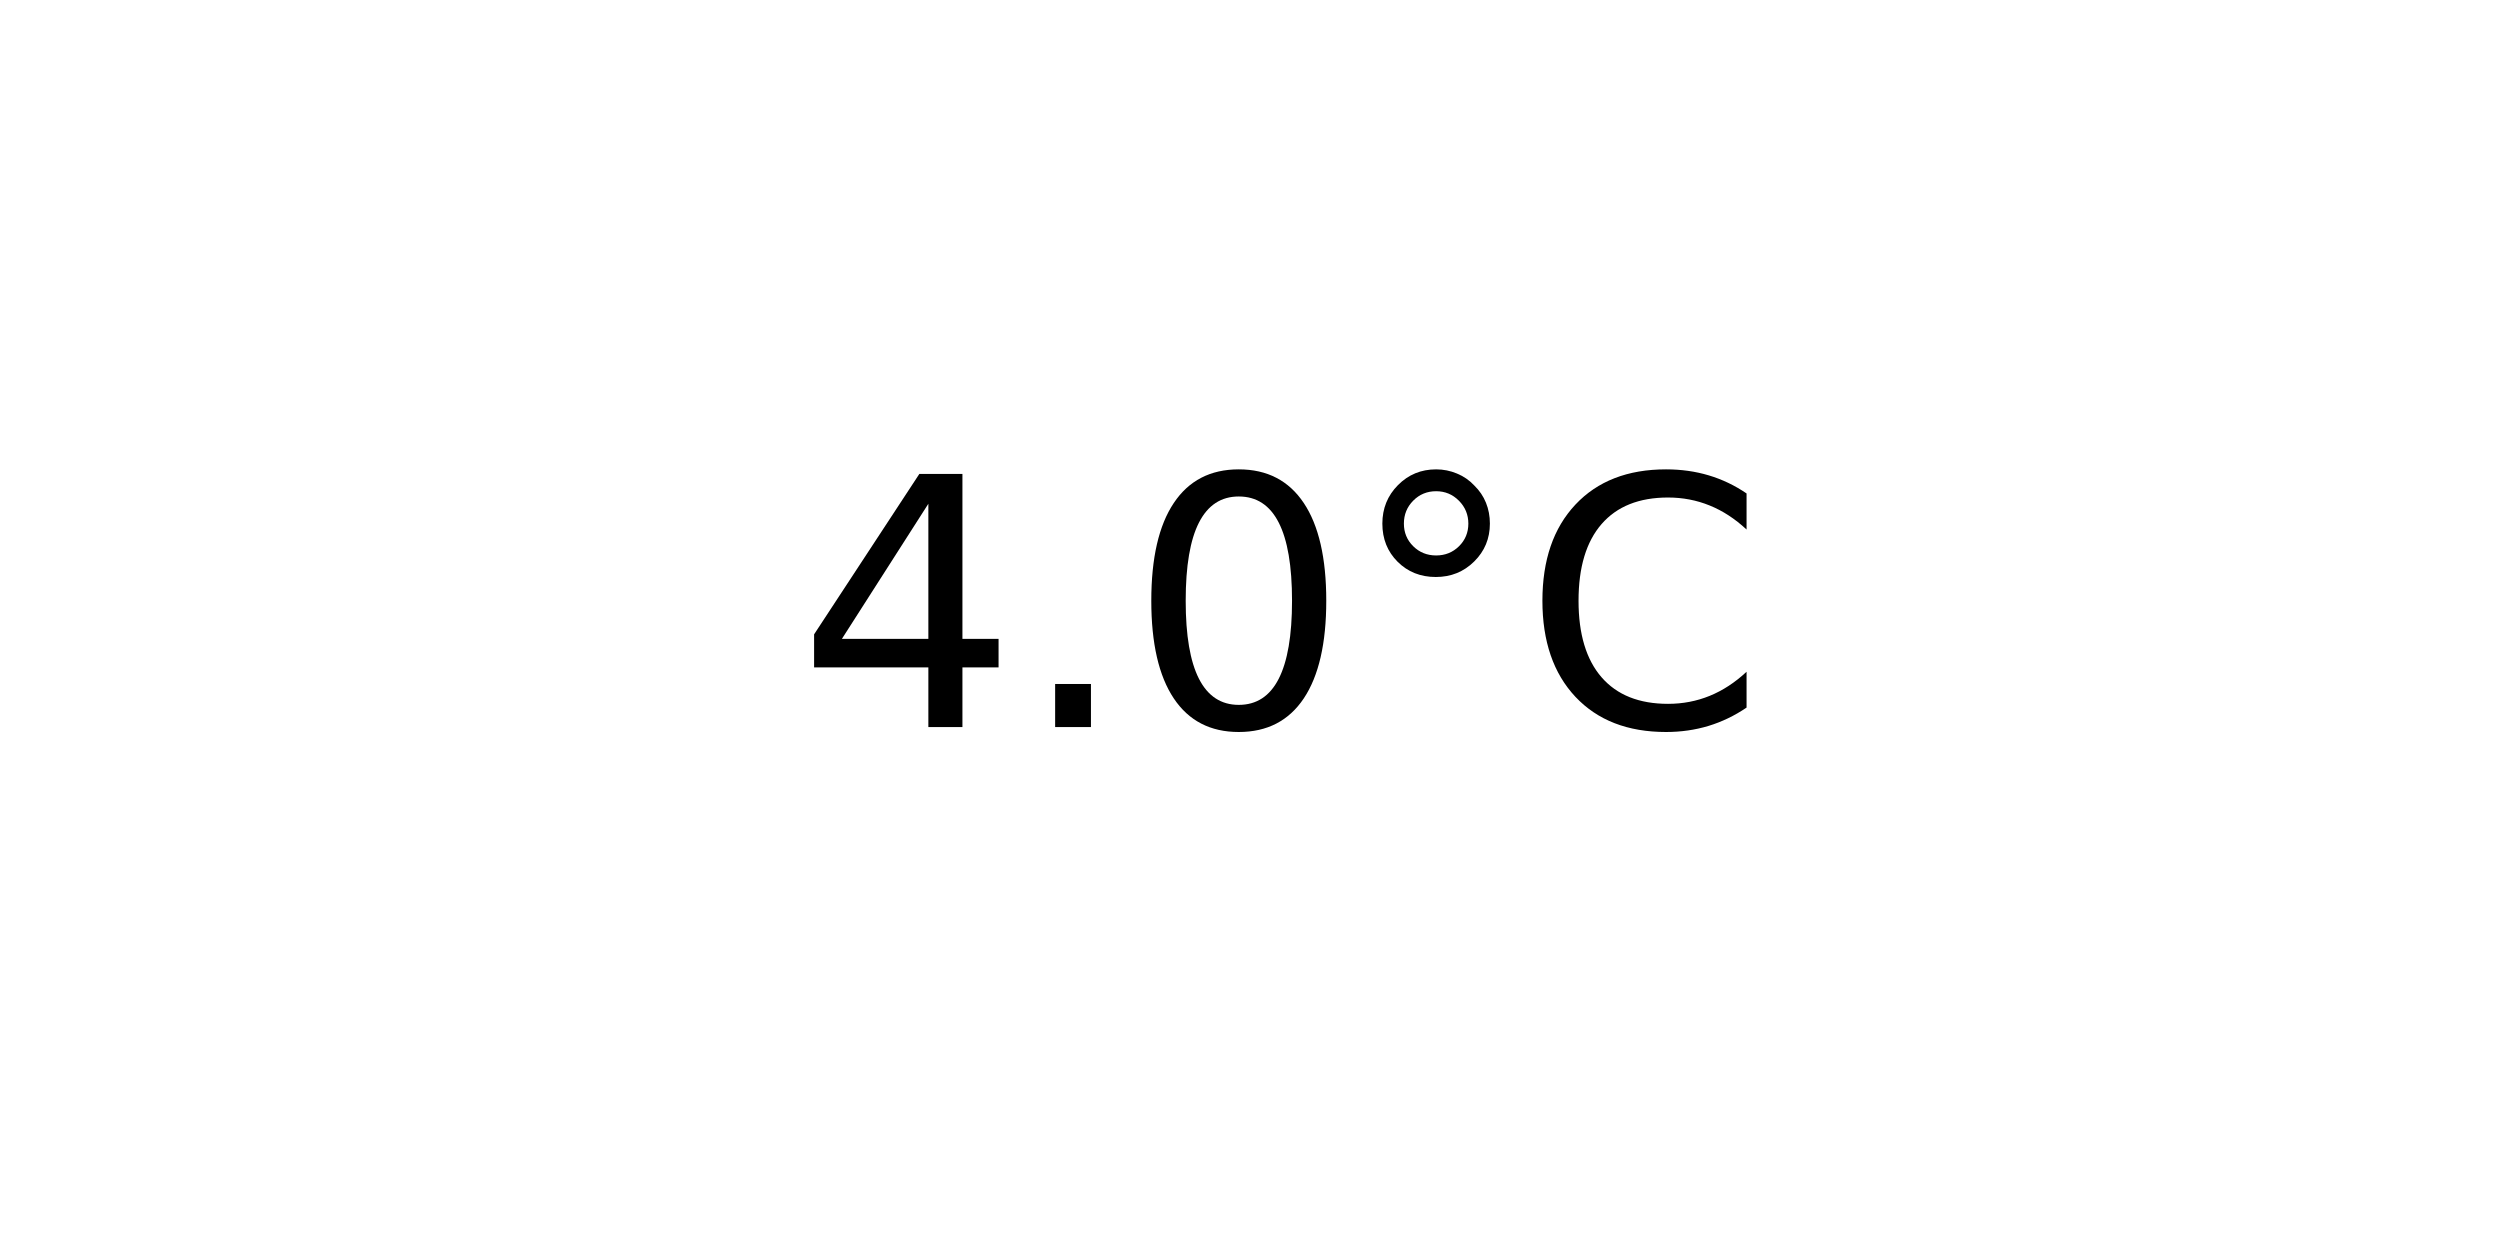
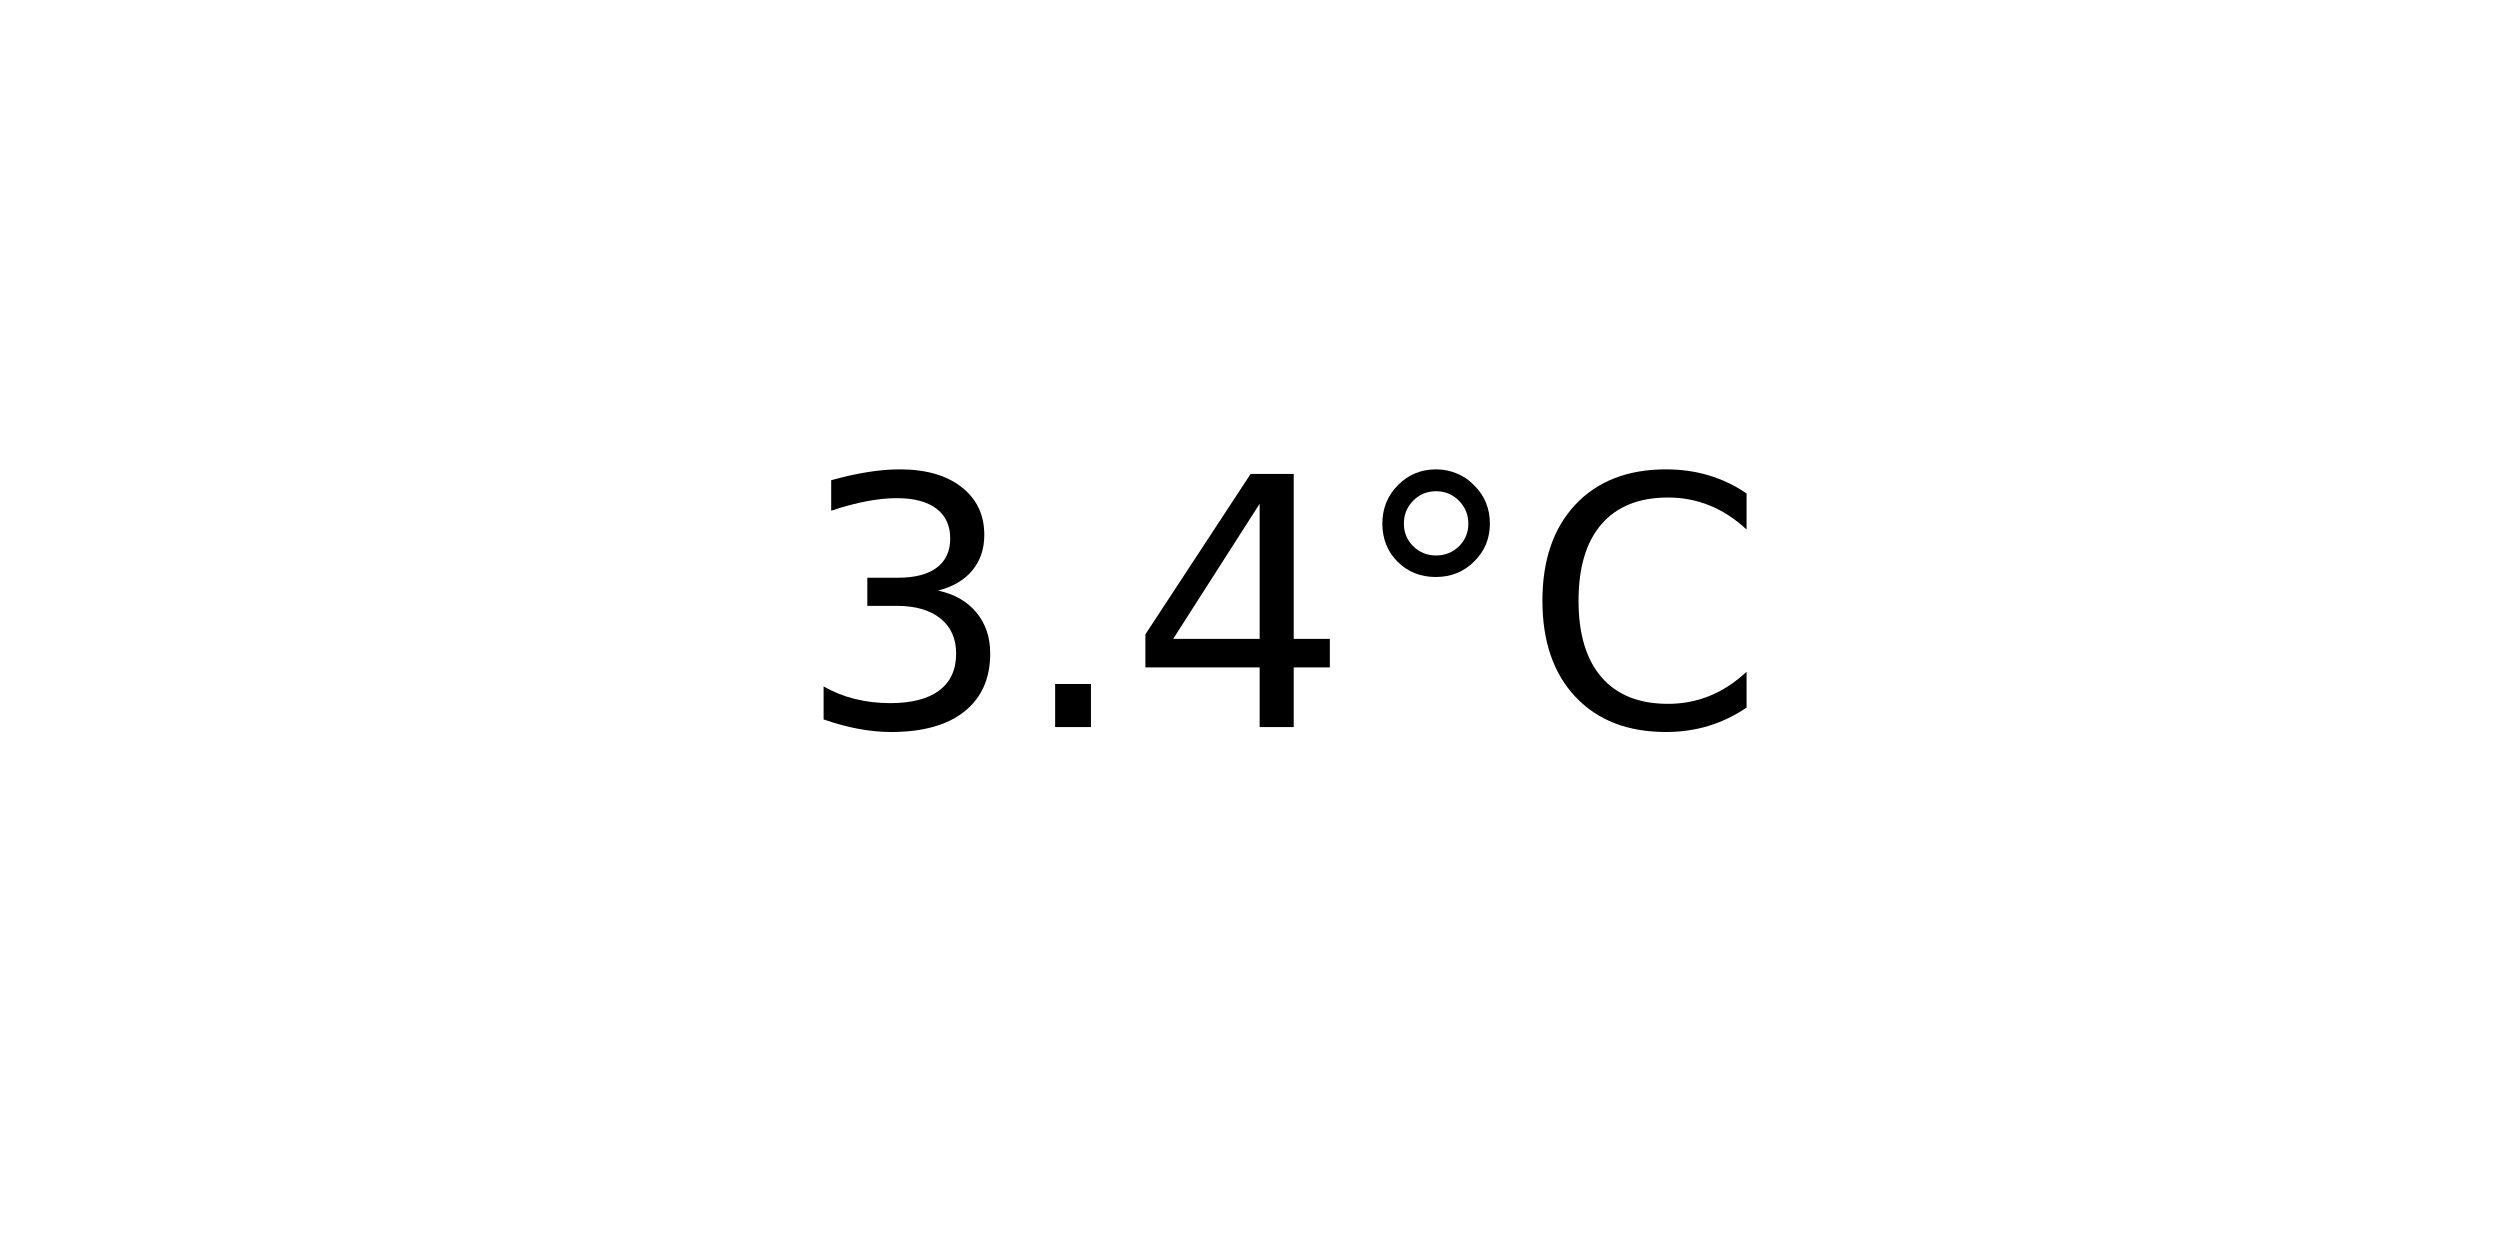
<svg xmlns="http://www.w3.org/2000/svg" xmlns:xlink="http://www.w3.org/1999/xlink" width="72pt" height="36pt" viewBox="0 0 72 36" version="1.1">
  <defs>
    <style type="text/css">*{stroke-linejoin: round; stroke-linecap: butt}</style>
  </defs>
  <g id="figure_1">
    <g id="axes_1">
      <g id="text_1">
        <g transform="translate(22.95703 20.93937) scale(0.1 -0.1)">
          <defs>
+             <path id="DejaVuSans-33" d="M 2597 2516  Q 3050 2419 3304 2112  Q 3559 1806 3559 1356  Q 3559 666 3084 287  Q 2609 -91 1734 -91  Q 1441 -91 1130 -33  Q 819 25 488 141  L 488 750  Q 750 597 1062 519  Q 1375 441 1716 441  Q 2309 441 2620 675  Q 2931 909 2931 1356  Q 2931 1769 2642 2001  Q 2353 2234 1838 2234  L 1294 2234  L 1294 2753  L 1863 2753  Q 2328 2753 2575 2939  Q 2822 3125 2822 3475  Q 2822 3834 2567 4026  Q 2313 4219 1838 4219  Q 1578 4219 1281 4162  Q 984 4106 628 3988  L 628 4550  Q 988 4650 1302 4700  Q 1616 4750 1894 4750  Q 2613 4750 3031 4423  Q 3450 4097 3450 3541  Q 3450 3153 3228 2886  Q 3006 2619 2597 2516  z " transform="scale(0.015625)" />
+             <path id="DejaVuSans-2e" d="M 684 794  L 1344 794  L 1344 0  L 684 0  L 684 794  z " transform="scale(0.015625)" />
            <path id="DejaVuSans-34" d="M 2419 4116  L 825 1625  L 2419 1625  L 2419 4116  z M 2253 4666  L 3047 4666  L 3047 1625  L 3713 1625  L 3713 1100  L 3047 1100  L 3047 0  L 2419 0  L 2419 1100  L 313 1100  L 313 1709  L 2253 4666  z " transform="scale(0.015625)" />
-             <path id="DejaVuSans-2e" d="M 684 794  L 1344 794  L 1344 0  L 684 0  L 684 794  z " transform="scale(0.015625)" />
-             <path id="DejaVuSans-30" d="M 2034 4250  Q 1547 4250 1301 3770  Q 1056 3291 1056 2328  Q 1056 1369 1301 889  Q 1547 409 2034 409  Q 2525 409 2770 889  Q 3016 1369 3016 2328  Q 3016 3291 2770 3770  Q 2525 4250 2034 4250  z M 2034 4750  Q 2819 4750 3233 4129  Q 3647 3509 3647 2328  Q 3647 1150 3233 529  Q 2819 -91 2034 -91  Q 1250 -91 836 529  Q 422 1150 422 2328  Q 422 3509 836 4129  Q 1250 4750 2034 4750  z " transform="scale(0.015625)" />
            <path id="DejaVuSans-b0" d="M 1600 4347  Q 1350 4347 1178 4173  Q 1006 4000 1006 3750  Q 1006 3503 1178 3333  Q 1350 3163 1600 3163  Q 1850 3163 2022 3333  Q 2194 3503 2194 3750  Q 2194 3997 2020 4172  Q 1847 4347 1600 4347  z M 1600 4750  Q 1800 4750 1984 4673  Q 2169 4597 2303 4453  Q 2447 4313 2519 4134  Q 2591 3956 2591 3750  Q 2591 3338 2302 3052  Q 2013 2766 1594 2766  Q 1172 2766 890 3047  Q 609 3328 609 3750  Q 609 4169 896 4459  Q 1184 4750 1600 4750  z " transform="scale(0.015625)" />
            <path id="DejaVuSans-43" d="M 4122 4306  L 4122 3641  Q 3803 3938 3442 4084  Q 3081 4231 2675 4231  Q 1875 4231 1450 3742  Q 1025 3253 1025 2328  Q 1025 1406 1450 917  Q 1875 428 2675 428  Q 3081 428 3442 575  Q 3803 722 4122 1019  L 4122 359  Q 3791 134 3420 21  Q 3050 -91 2638 -91  Q 1578 -91 968 557  Q 359 1206 359 2328  Q 359 3453 968 4101  Q 1578 4750 2638 4750  Q 3056 4750 3426 4639  Q 3797 4528 4122 4306  z " transform="scale(0.015625)" />
          </defs>
-           <use xlink:href="#DejaVuSans-34" />
+           <use xlink:href="#DejaVuSans-33" />
          <use xlink:href="#DejaVuSans-2e" x="63.623" />
-           <use xlink:href="#DejaVuSans-30" x="95.41" />
+           <use xlink:href="#DejaVuSans-34" x="95.41" />
          <use xlink:href="#DejaVuSans-b0" x="159.033" />
          <use xlink:href="#DejaVuSans-43" x="209.033" />
        </g>
      </g>
    </g>
  </g>
</svg>
